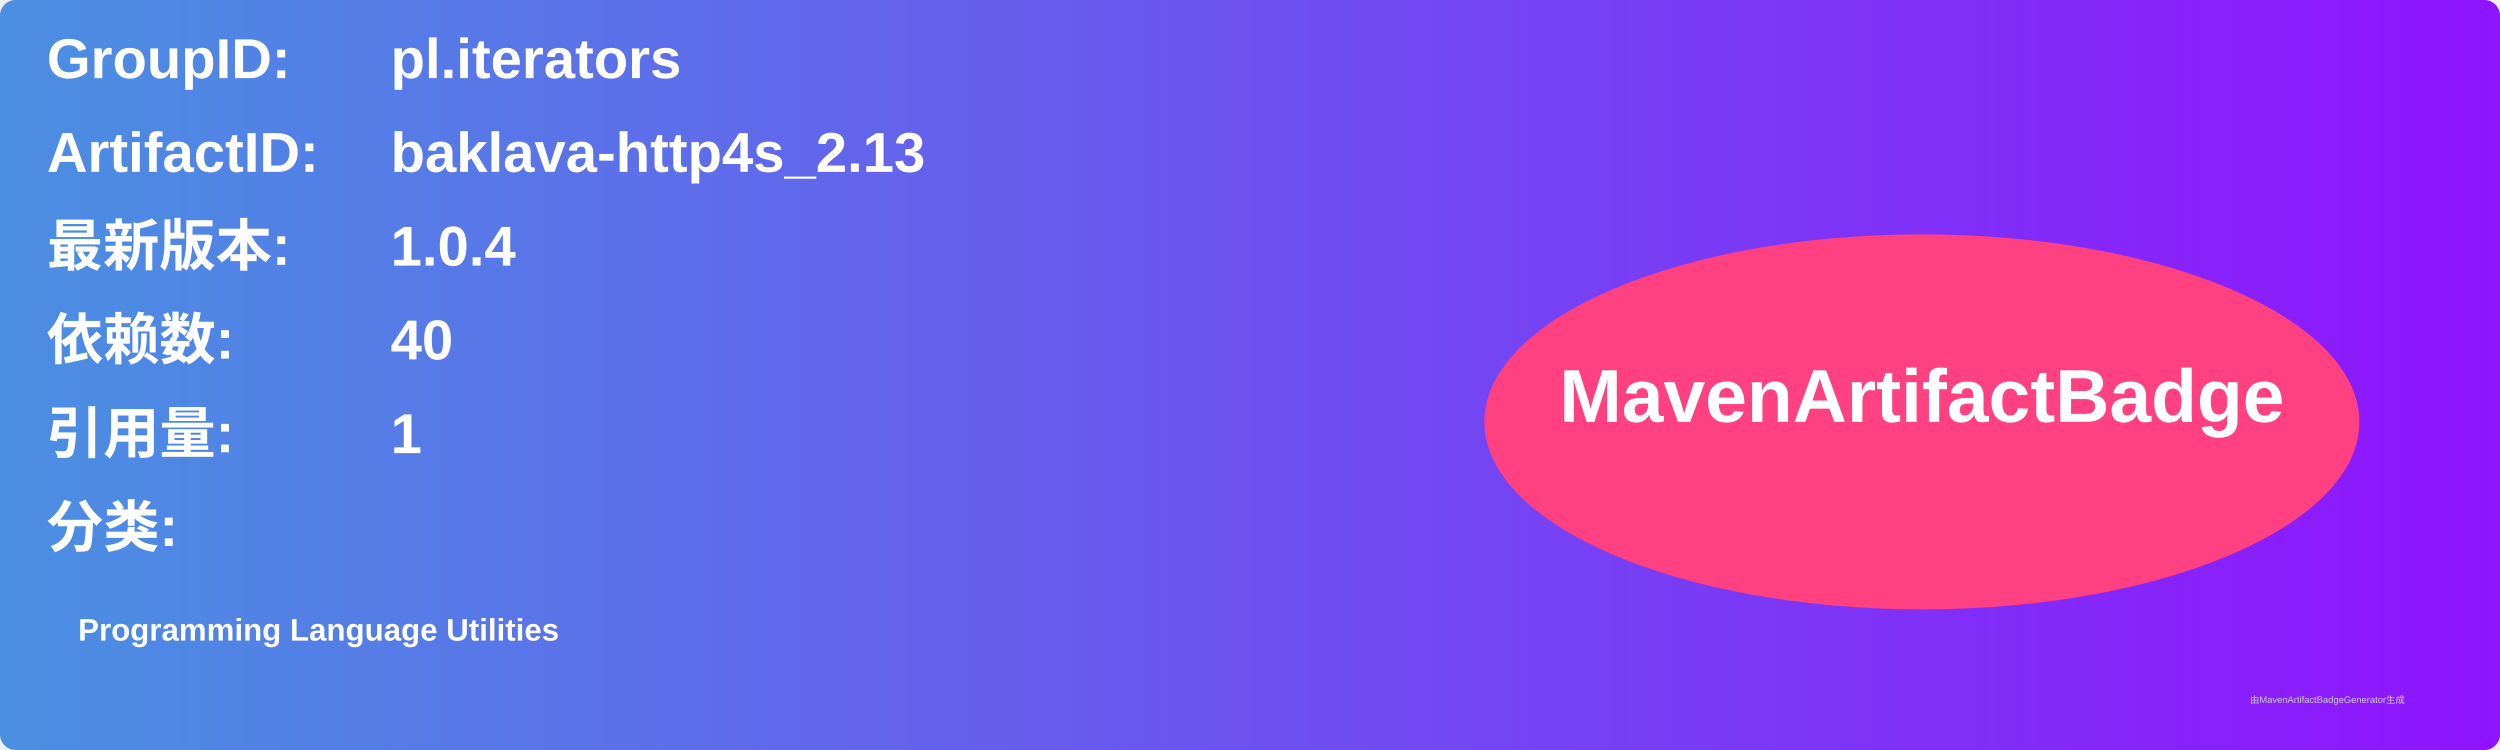
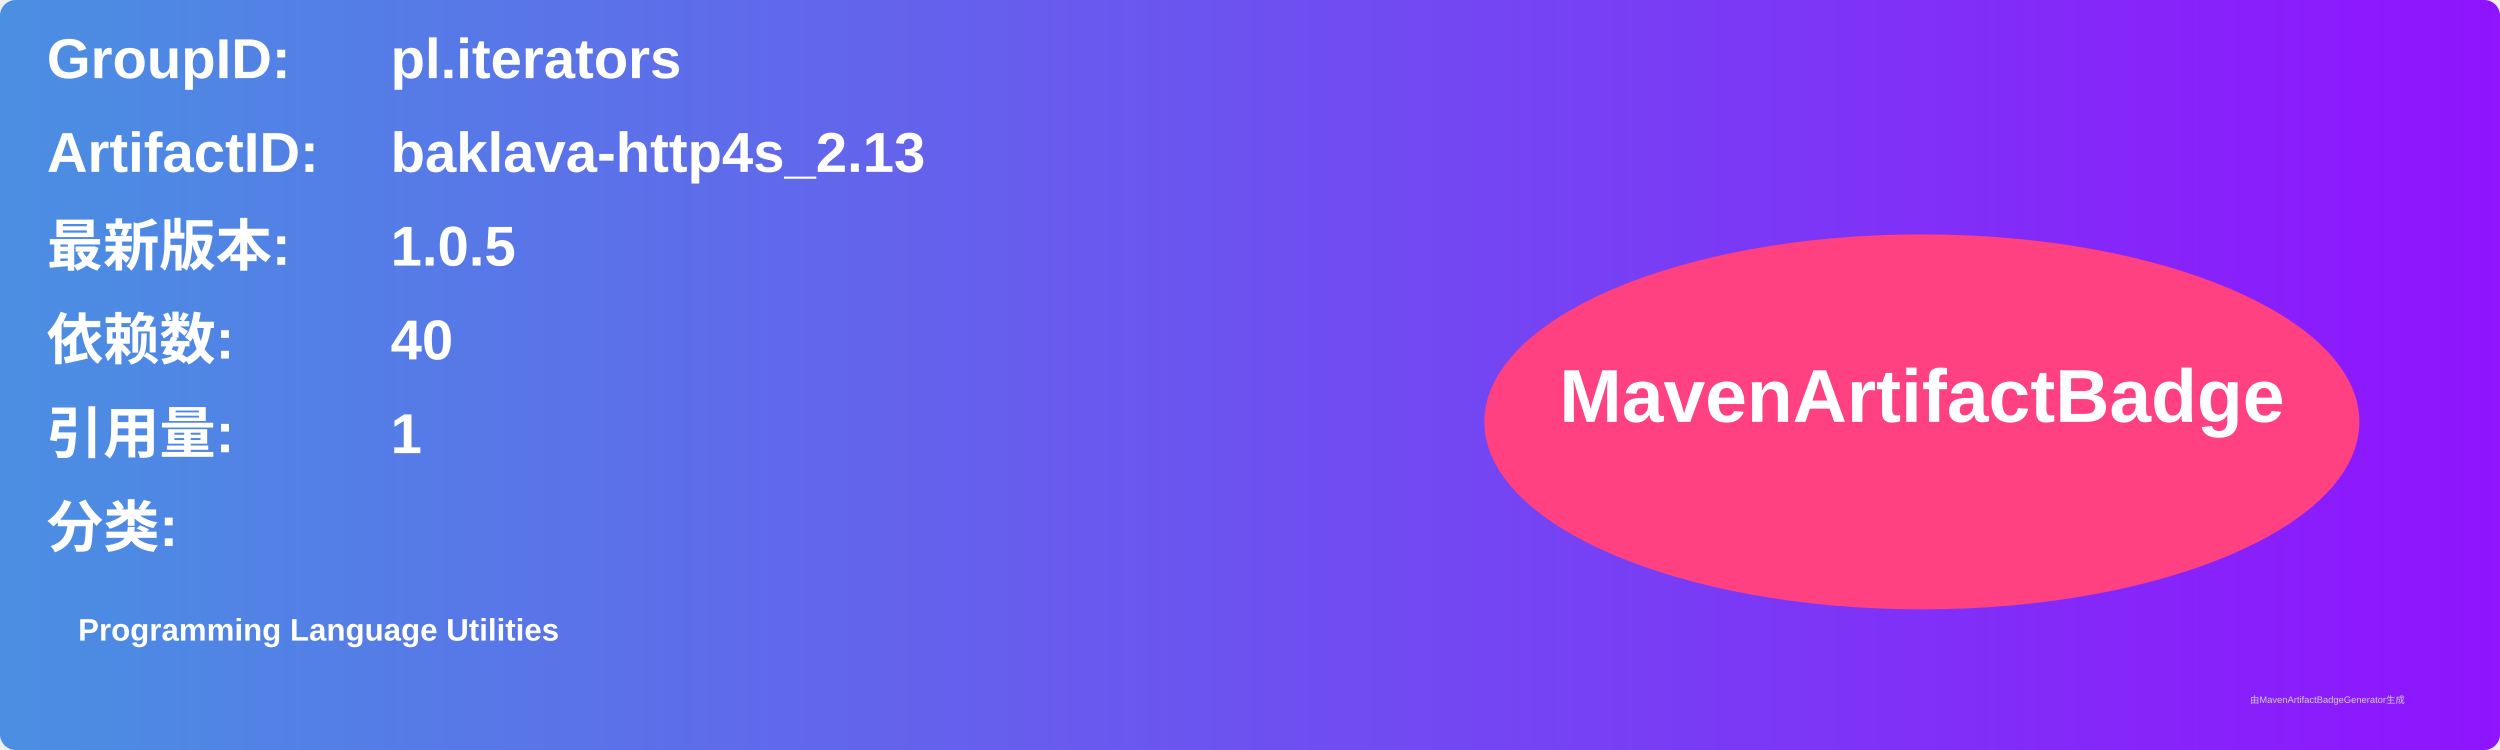
<svg xmlns="http://www.w3.org/2000/svg" width="800" height="240" viewBox="0 0 800 240">
  <linearGradient id="grad" x1="0%" y1="0%" x2="100%" y2="0%">
    <stop offset="0%" stop-color="#4a90e2" />
    <stop offset="100%" stop-color="#9013fe" />
  </linearGradient>
  <rect width="100%" height="100%" rx="5" ry="5" fill="url(#grad)" />
  <g transform="translate(15, 15)">
    <text x="0" y="10" font-family="Arial" font-size="18" fill="white" font-weight="bold" width="260">GroupID:</text>
    <text x="110" y="10" font-family="Arial" font-size="18" fill="white" font-weight="bold" width="460">pl.iterators</text>
    <text x="0" y="40" font-family="Arial" font-size="18" fill="white" font-weight="bold" width="260">ArtifactID:</text>
    <text x="110" y="40" font-family="Arial" font-size="18" fill="white" font-weight="bold" width="460">baklava-http4s_2.13</text>
    <text x="0" y="70" font-family="Arial" font-size="18" fill="white" font-weight="bold">最新版本:</text>
    <text x="110" y="70" font-family="Arial" font-size="18" fill="white" font-weight="bold">
-       <tspan font-weight="bold">1.0.4</tspan>
+       <tspan font-weight="bold">1.0.5</tspan>
    </text>
    <text x="0" y="100" font-family="Arial" font-size="18" fill="white" font-weight="bold">依赖数: </text>
    <text x="110" y="100" font-family="Arial" font-size="18" fill="white">
      <tspan font-weight="bold">40</tspan>
    </text>
    <text x="0" y="130" font-family="Arial" font-size="18" fill="white" font-weight="bold">引用量: </text>
    <text x="110" y="130" font-family="Arial" font-size="18" fill="white">
      <tspan font-weight="bold">1</tspan>
    </text>
    <text x="0" y="160" font-family="Arial" font-size="18" fill="white" font-weight="bold">分类:</text>
    <text x="10" y="190" font-family="Arial" font-size="10" fill="white">
      <tspan font-weight="bold">Programming Language Utilities</tspan>
    </text>
    <ellipse cx="600" cy="120" rx="140" ry="60" fill="#ff4081" />
    <text x="600" y="120" text-anchor="middle" font-family="Arial" font-size="24" fill="white" font-weight="bold">MavenArtifactBadge</text>
  </g>
  <text x="720" y="225" font-family="Arial" font-size="3" fill="#d0d0d0">由MavenArtifactBadgeGenerator生成</text>
</svg>
